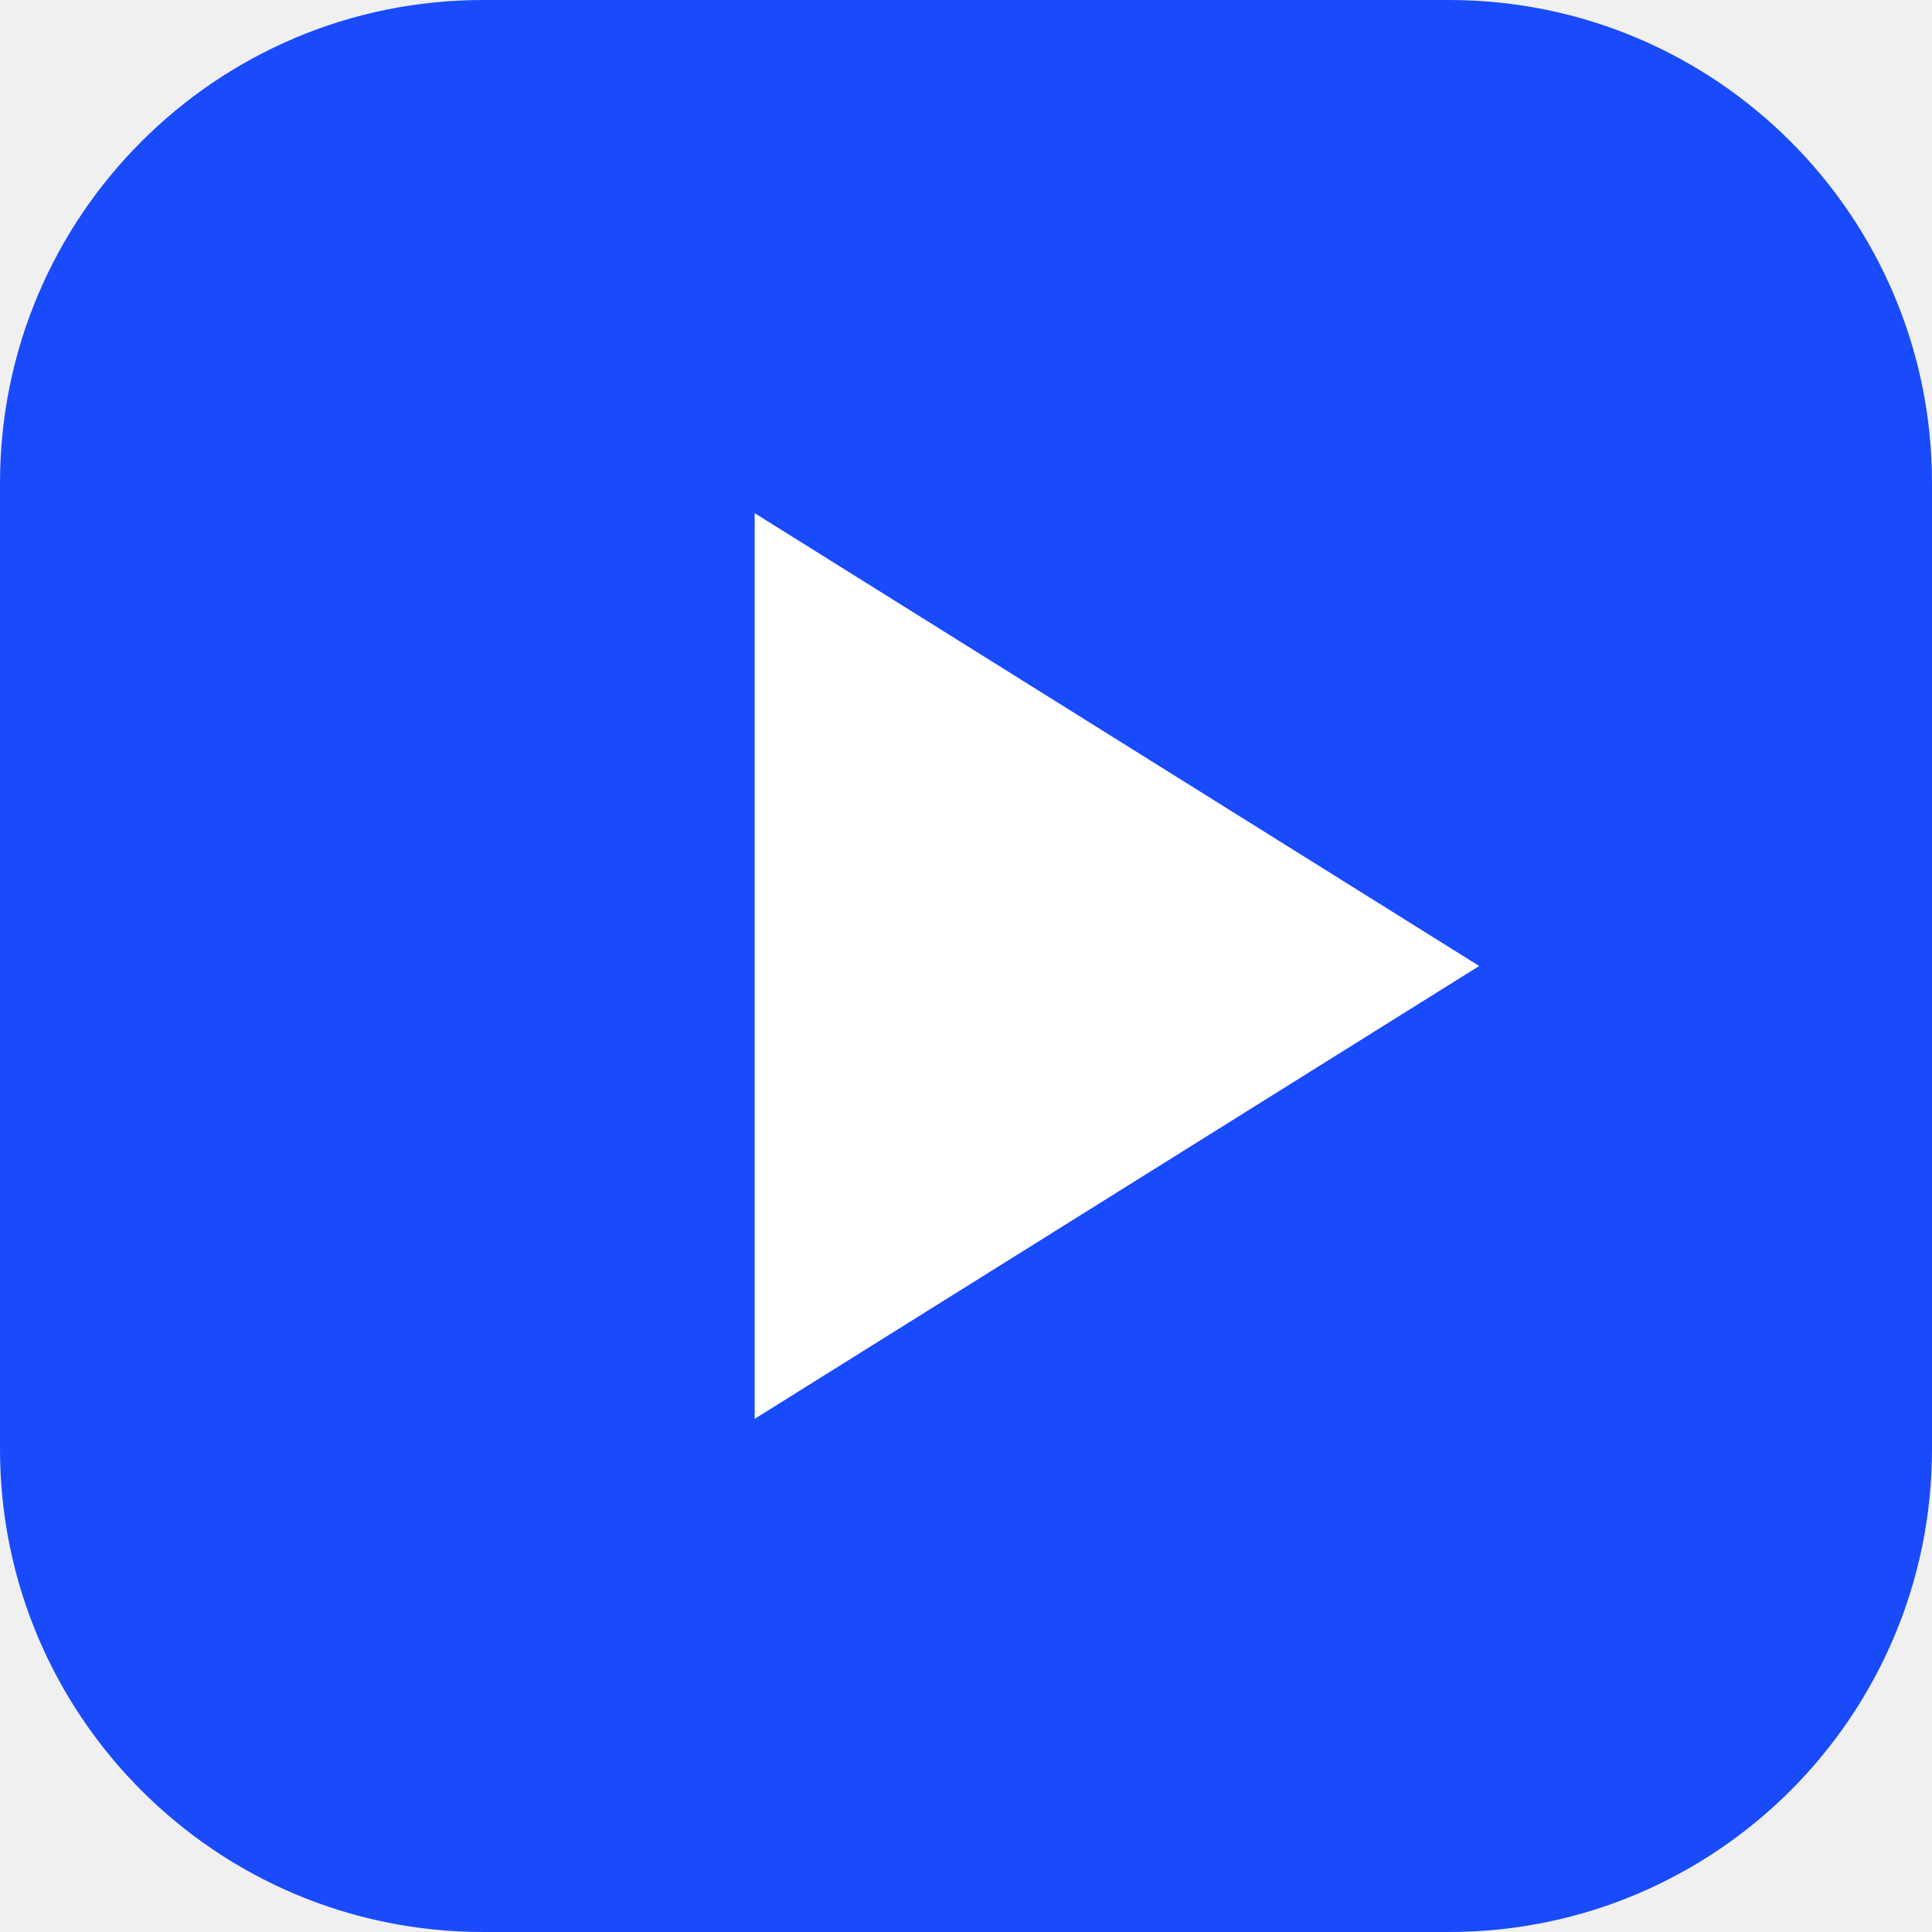
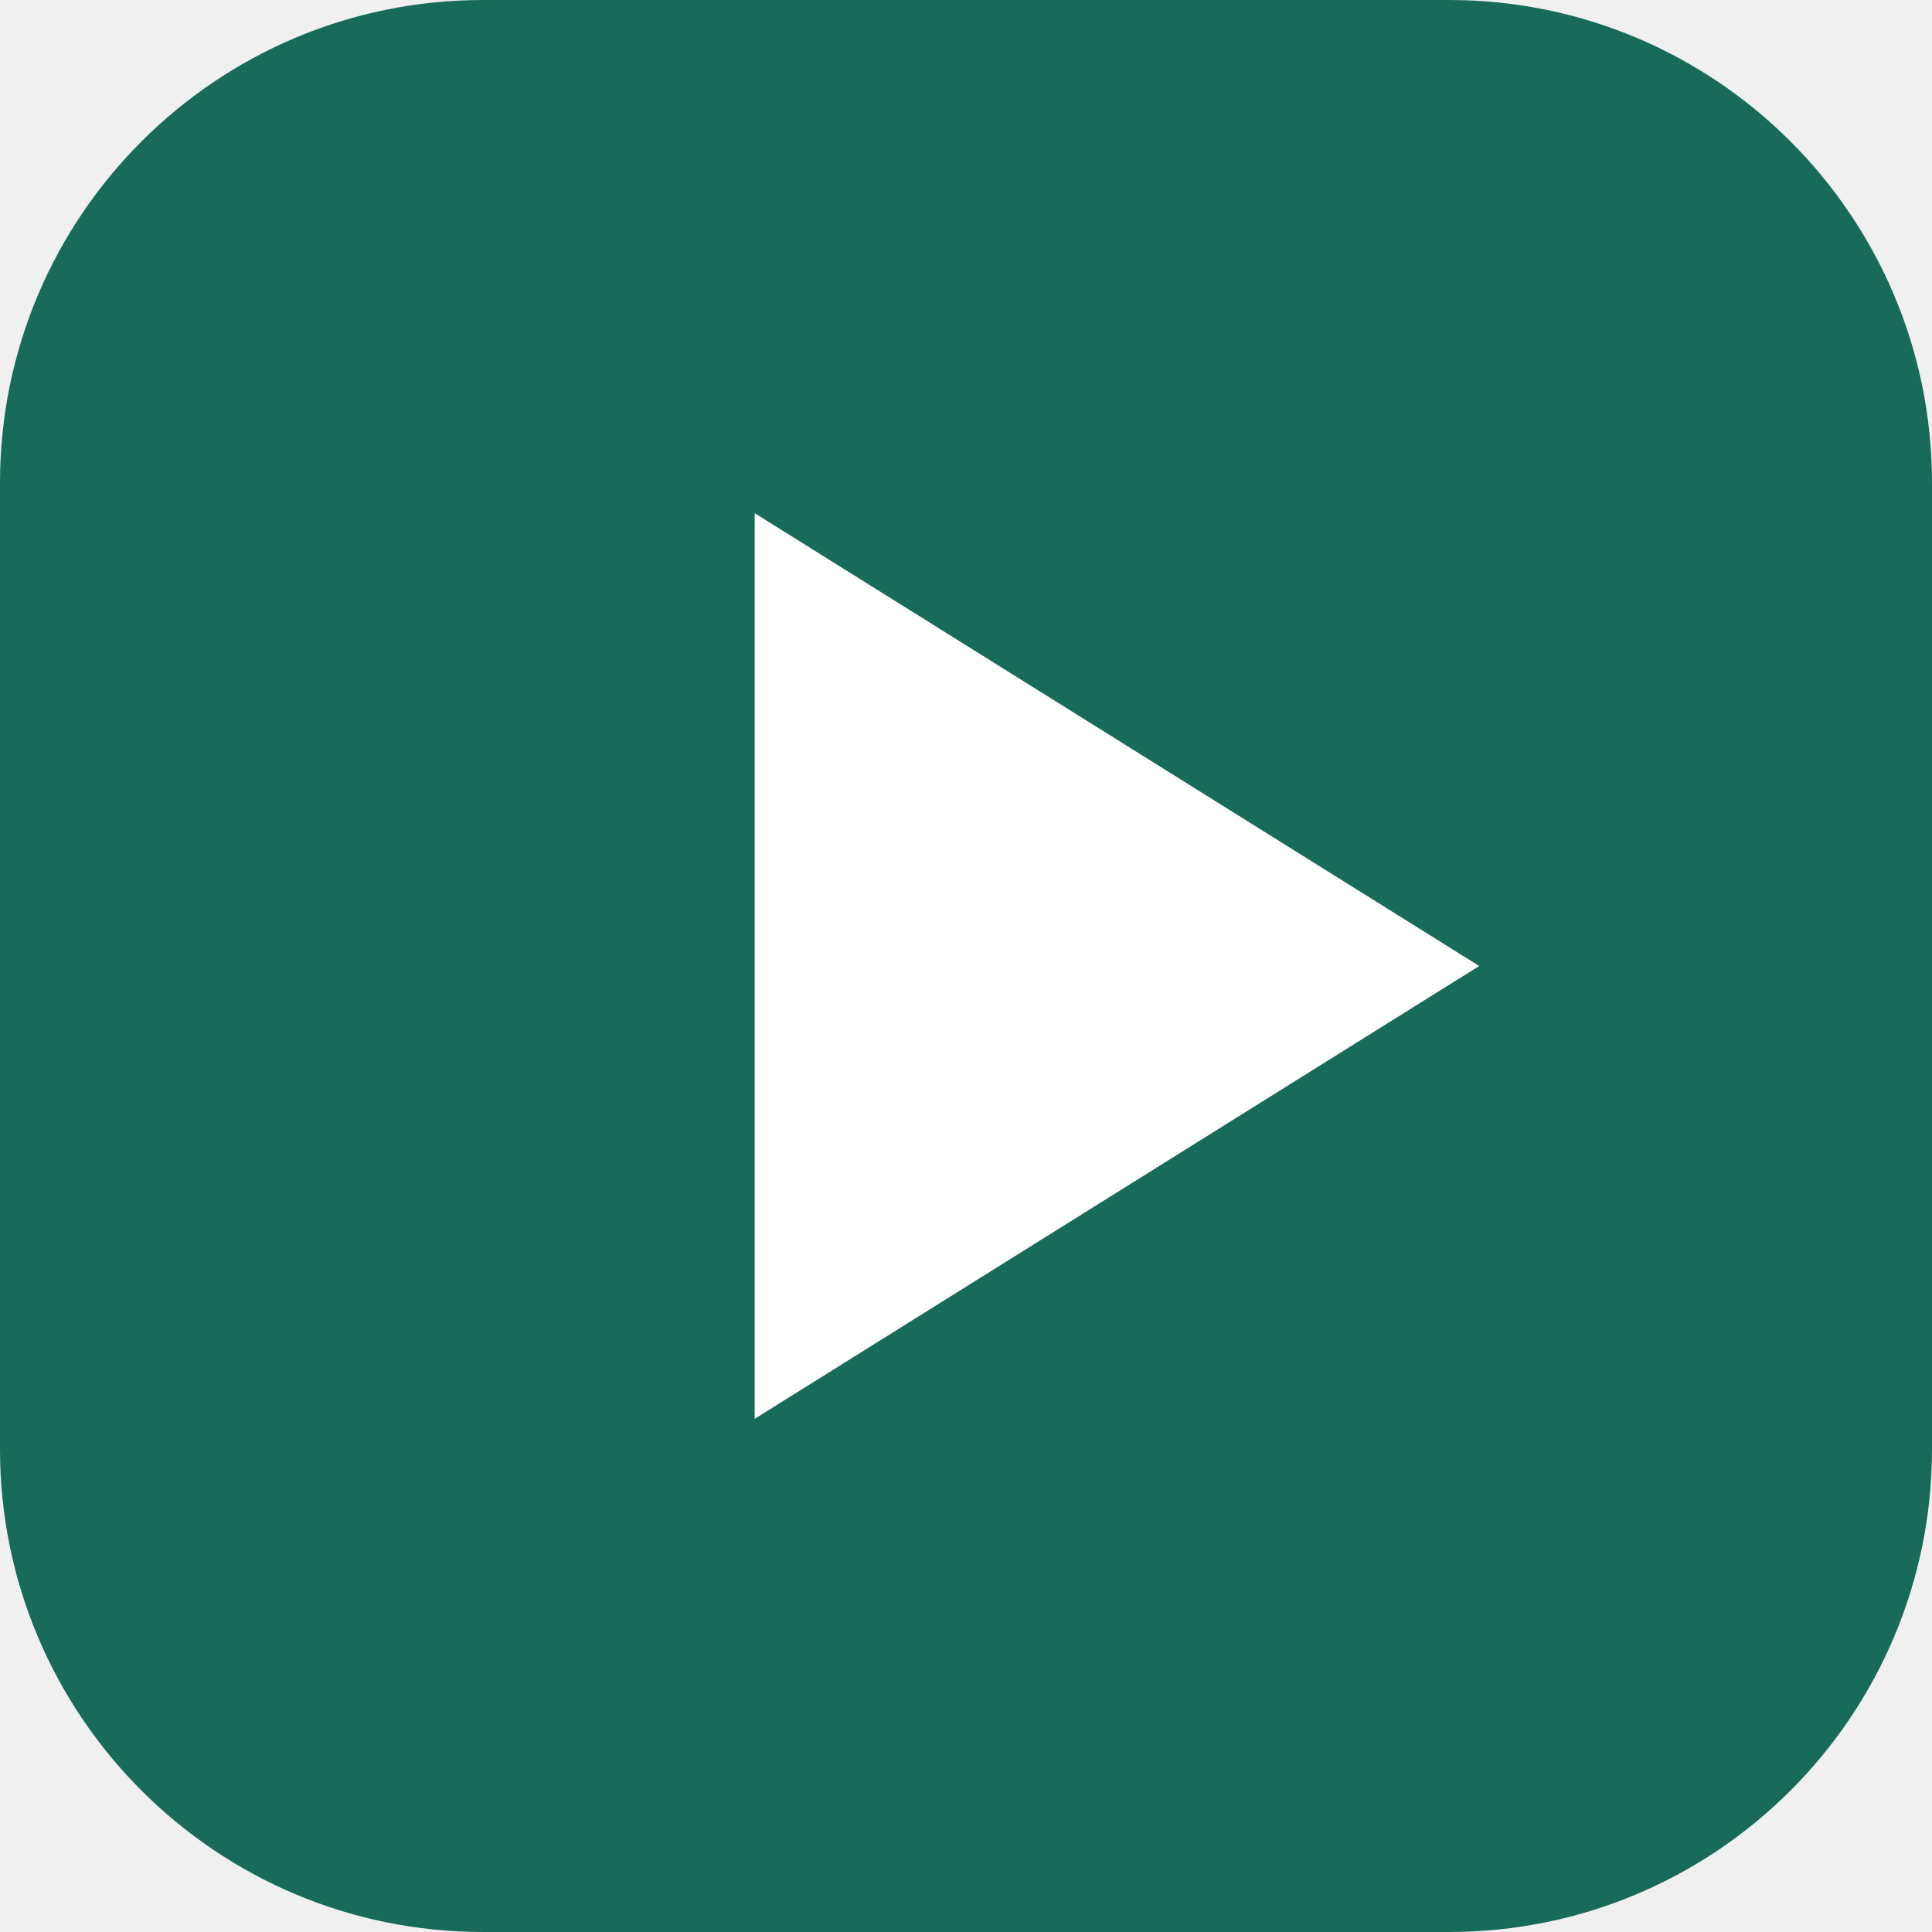
<svg xmlns="http://www.w3.org/2000/svg" viewBox="0 0 64 64">
-   <rect width="64" height="64" rx="16" fill="#194bfb" />
+   <rect width="64" height="64" rx="16" fill="#176b58" />
  <path d="M25 17v30l24-15z" fill="#fff" />
</svg>
